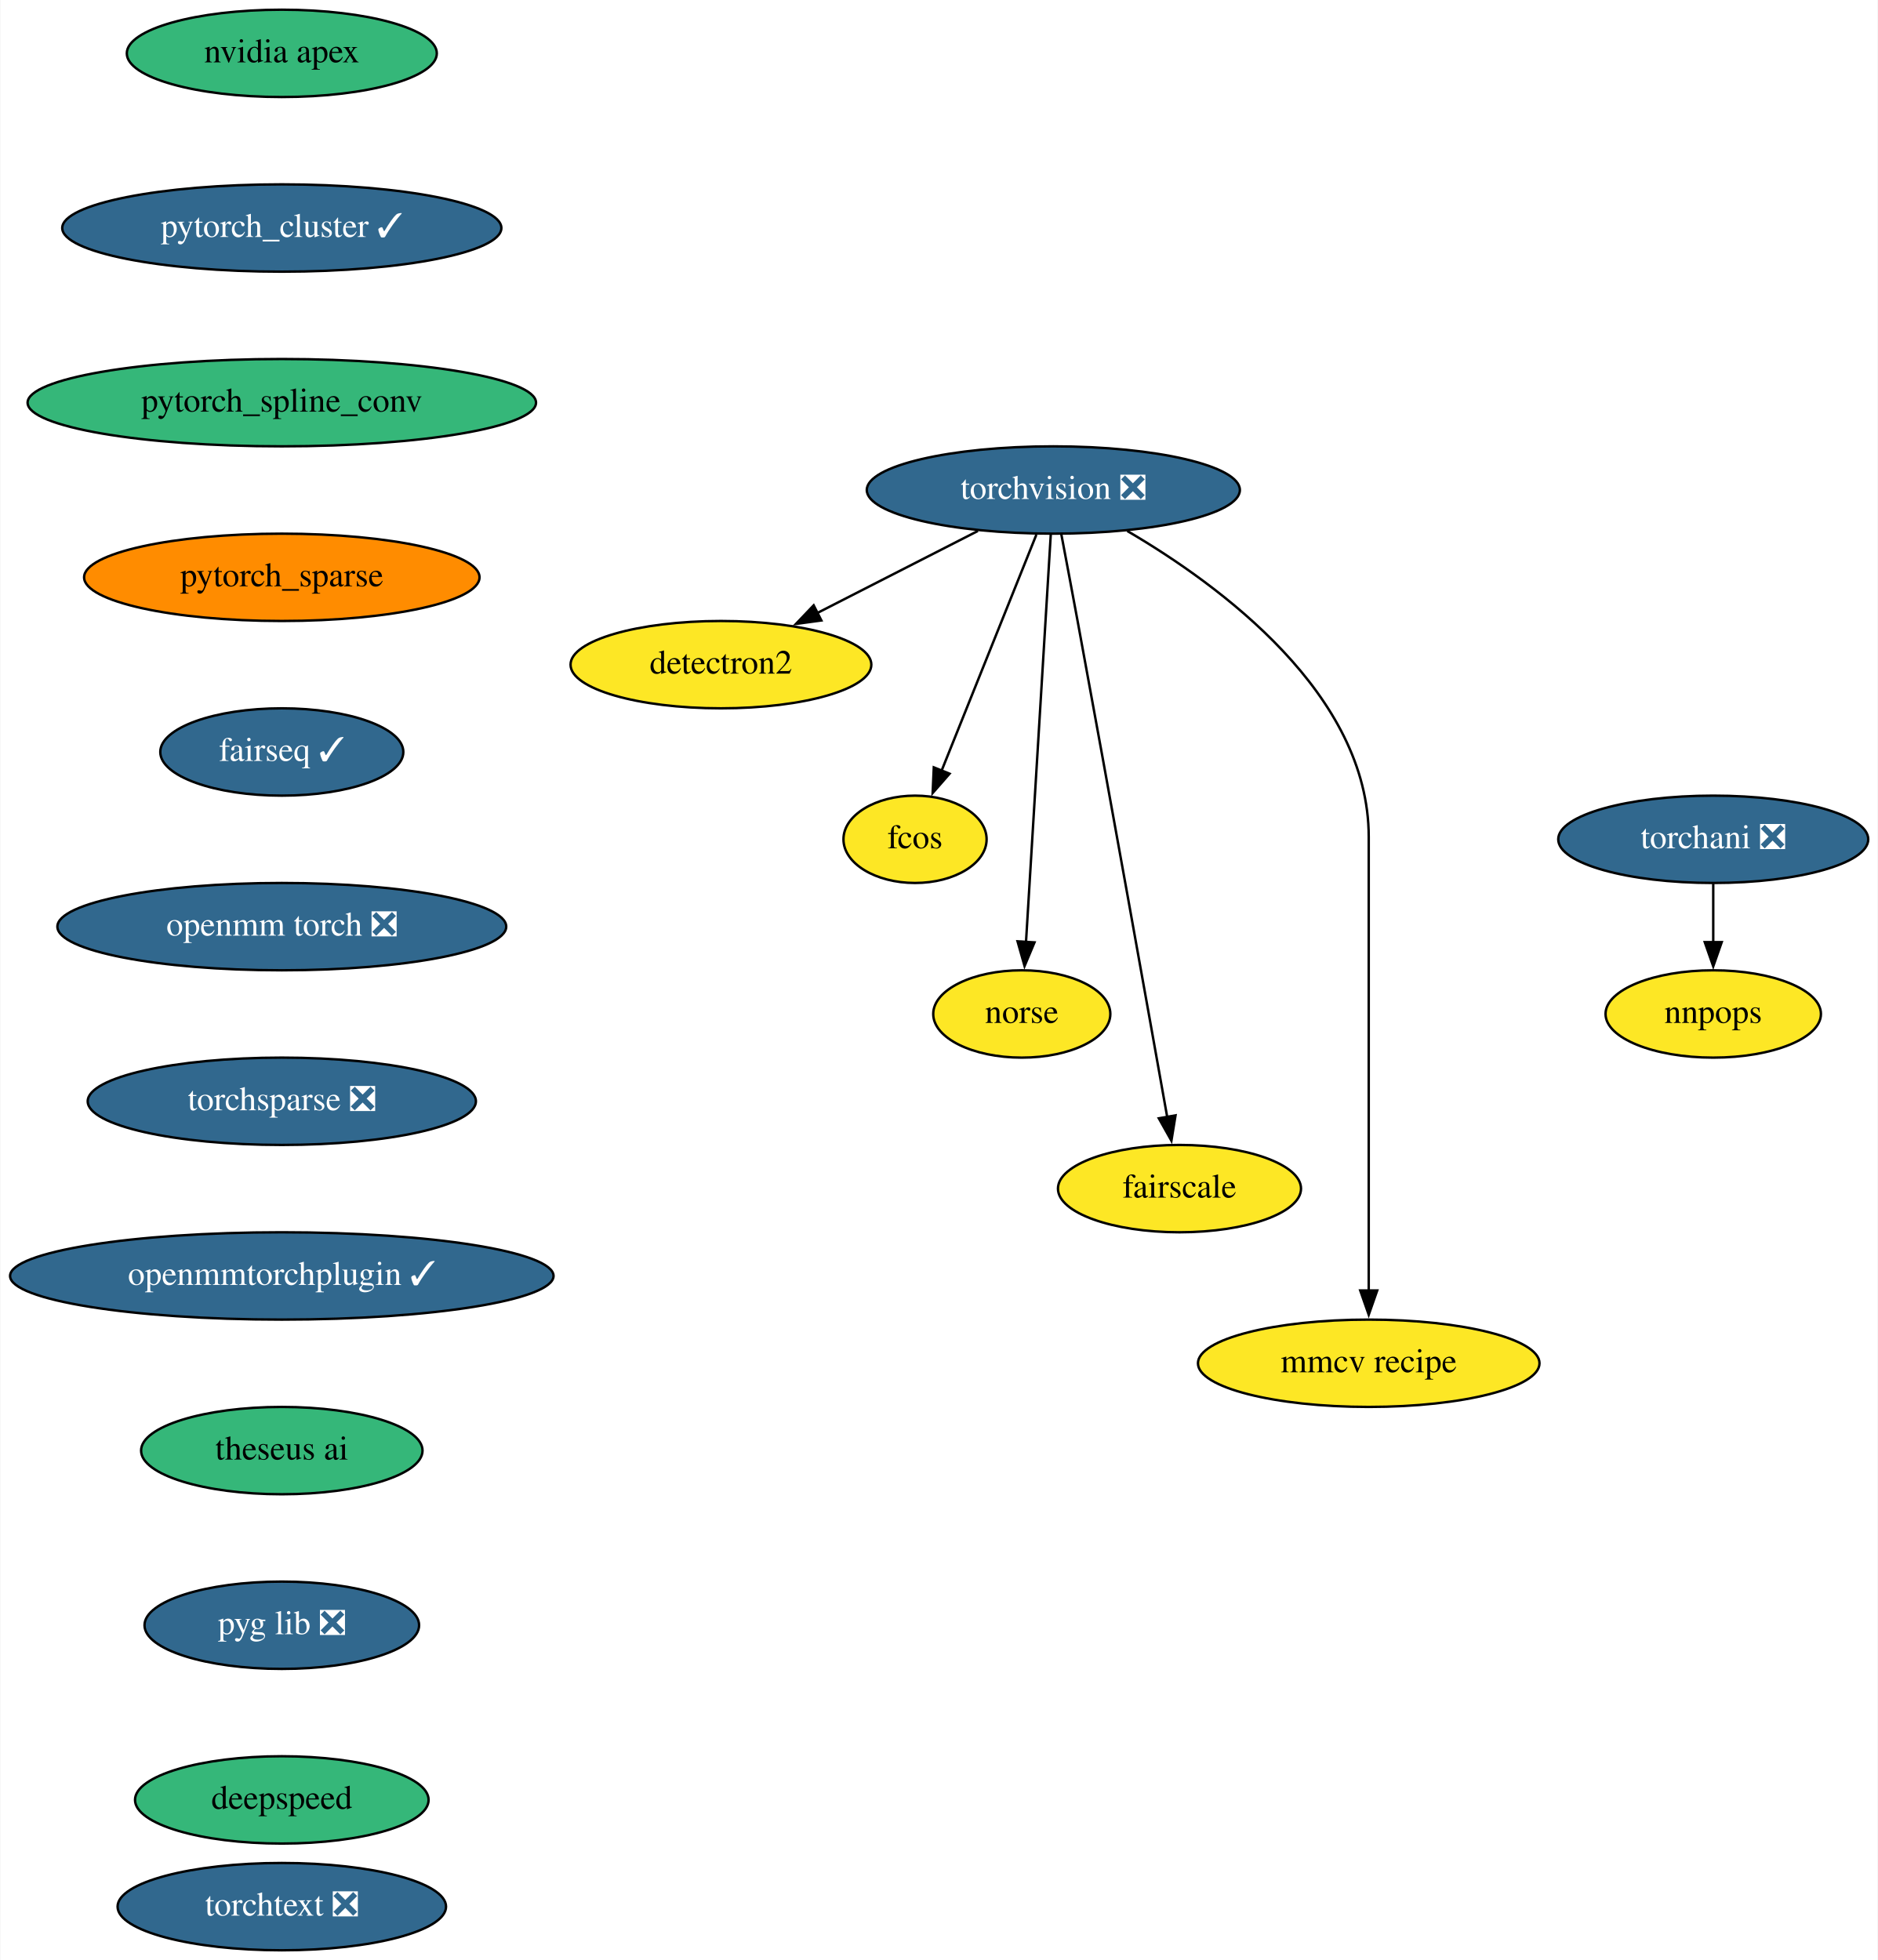
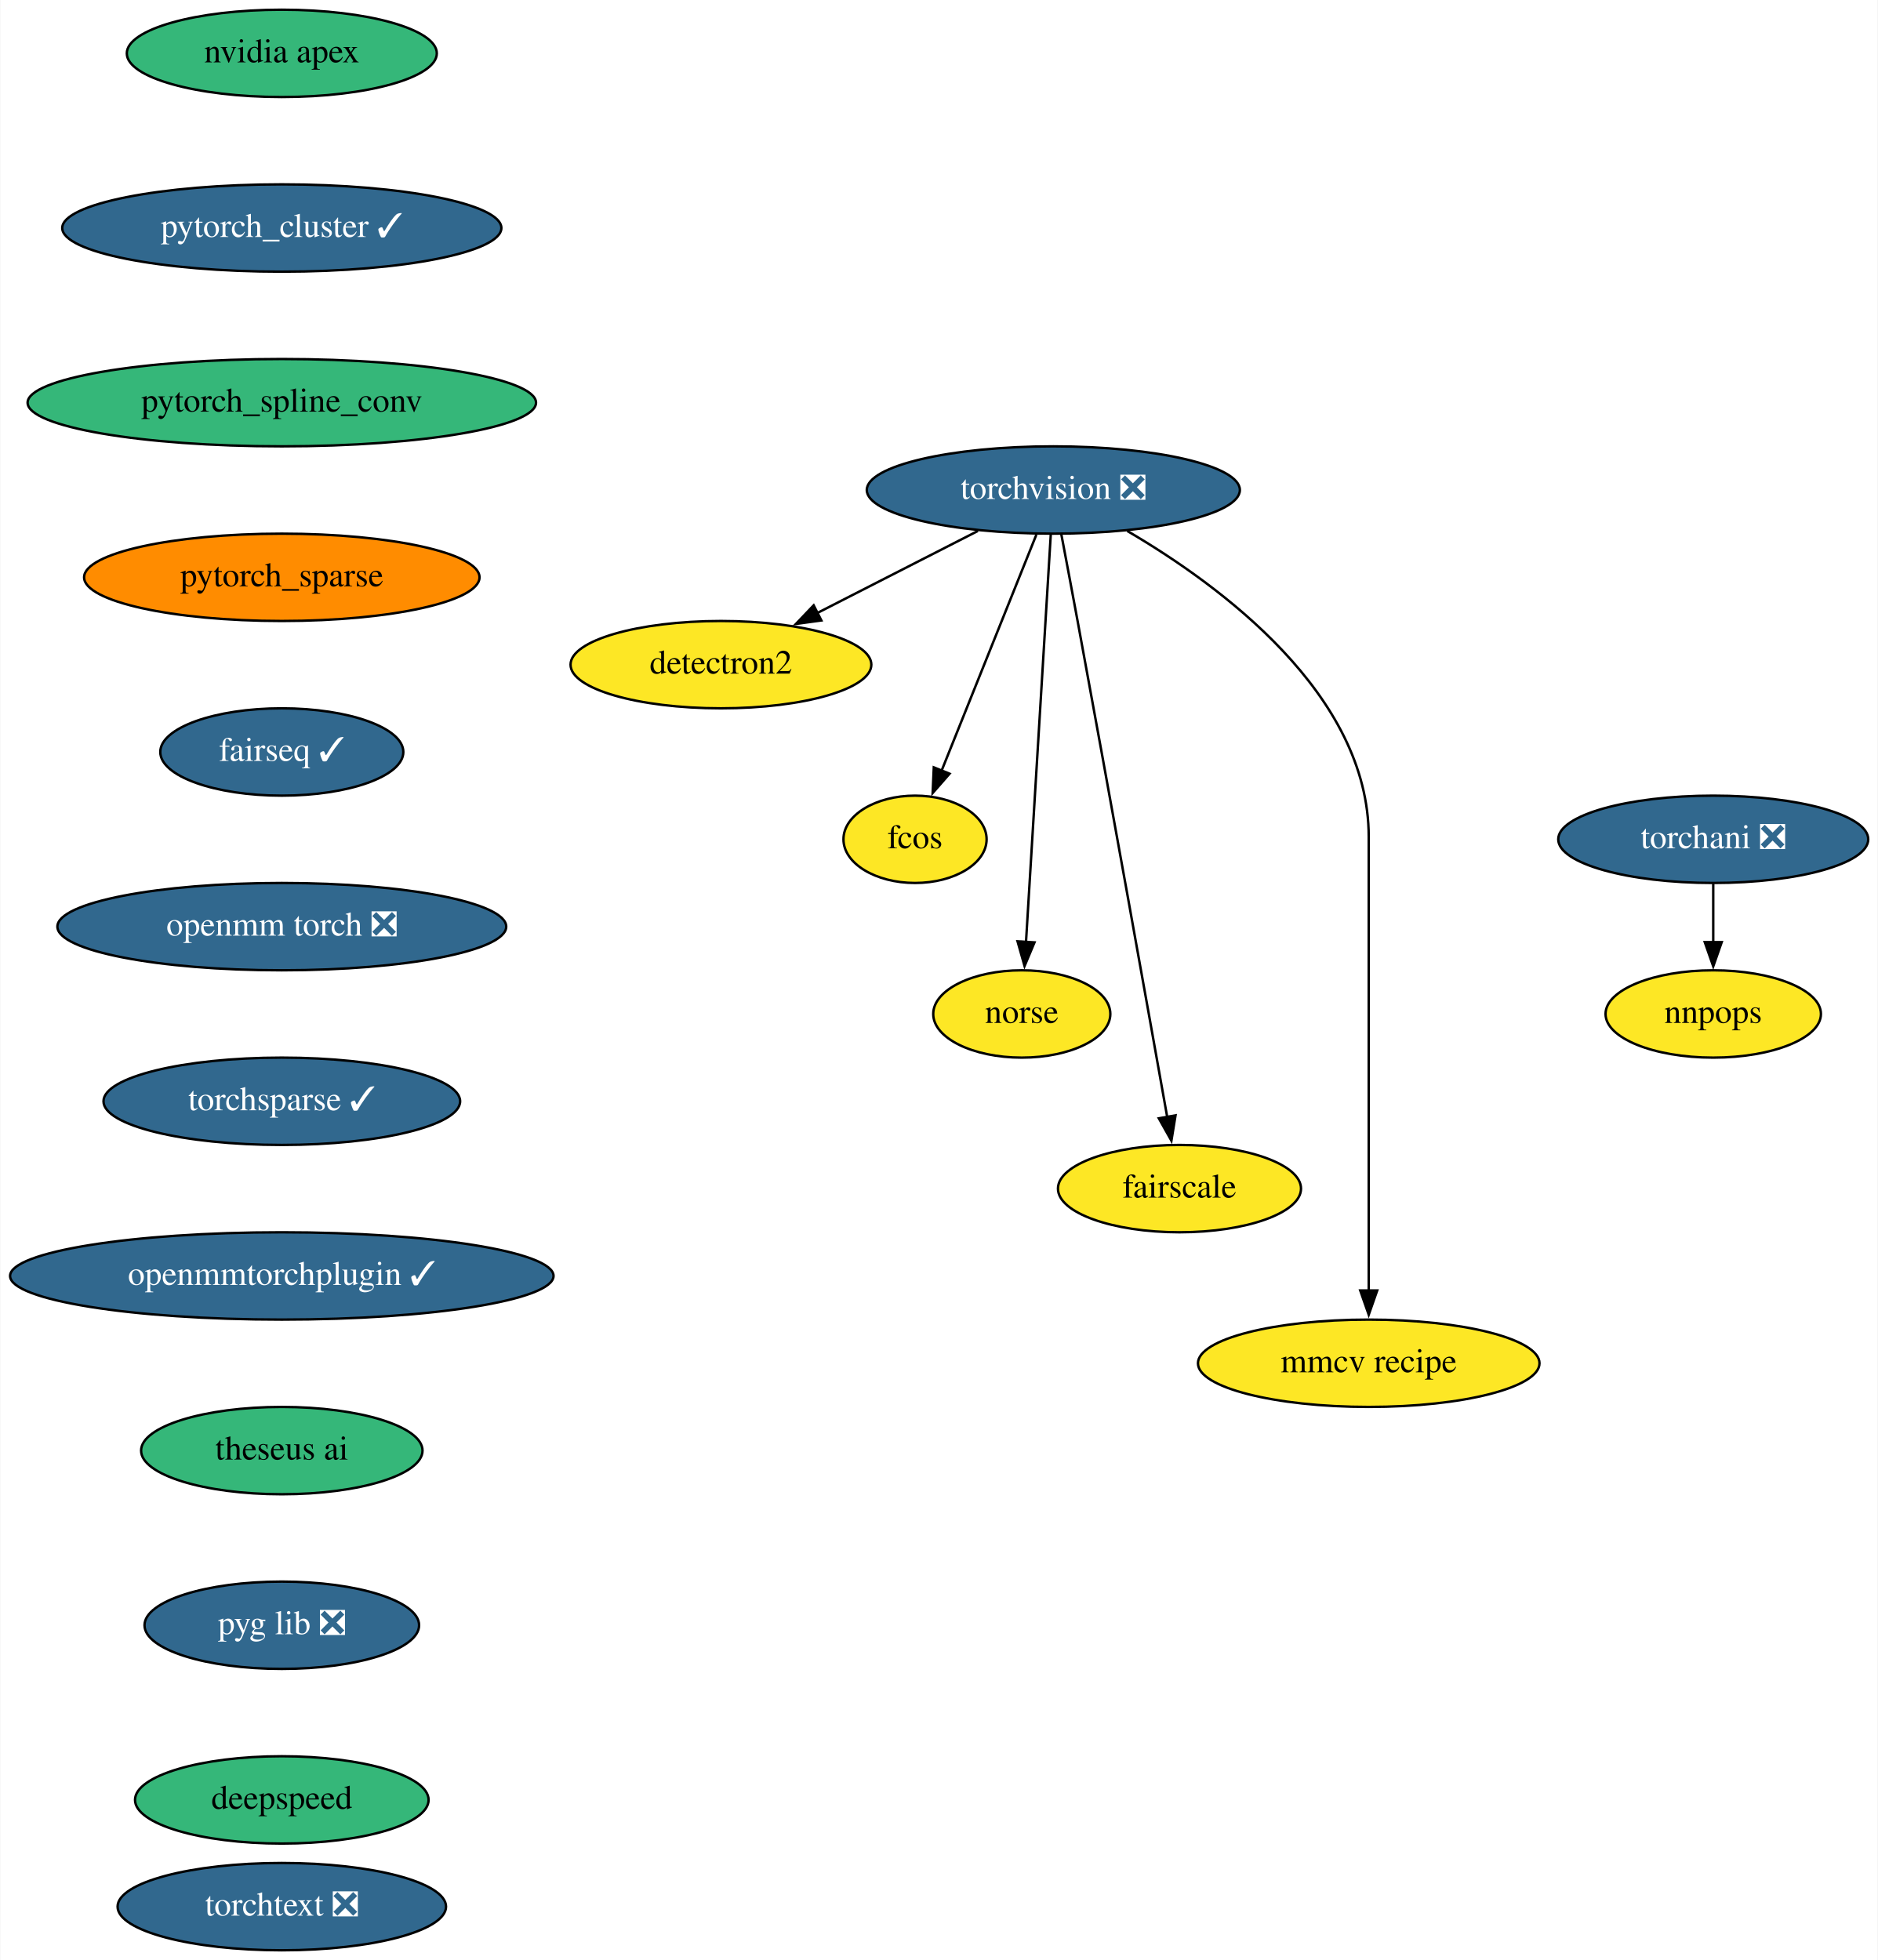
<svg xmlns="http://www.w3.org/2000/svg" xmlns:xlink="http://www.w3.org/1999/xlink" width="774pt" height="808pt" viewBox="0.00 0.00 773.69 808.00">
  <g id="graph0" class="graph" transform="scale(1 1) rotate(0) translate(4 804)">
    <polygon fill="white" stroke="none" points="-4,4 -4,-804 769.69,-804 769.69,4 -4,4" />
    <g id="node1" class="node">
      <g id="a_node1">
        <a xlink:href="https://github.com/conda-forge/torchvision-feedstock/pull/72" xlink:title="torchvision ❎">
          <ellipse fill="#31688e" stroke="black" cx="430" cy="-602" rx="76.89" ry="18" />
          <text text-anchor="middle" x="430" y="-598.3" font-family="Times,serif" font-size="14.00" fill="white">torchvision ❎</text>
        </a>
      </g>
    </g>
    <g id="node2" class="node">
      <g id="a_node2">
        <a xlink:href="https://github.com/conda-forge/detectron2-feedstock" xlink:title="detectron2">
          <ellipse fill="#fde725" stroke="black" cx="293" cy="-530" rx="61.99" ry="18" />
          <text text-anchor="middle" x="293" y="-526.3" font-family="Times,serif" font-size="14.00">detectron2</text>
        </a>
      </g>
    </g>
    <g id="edge1" class="edge">
      <path fill="none" stroke="black" d="M398.91,-585.12C379.33,-575.11 353.86,-562.09 332.8,-551.34" />
      <polygon fill="black" stroke="black" points="334.4,-548.22 323.9,-546.79 331.22,-554.46 334.4,-548.22" />
    </g>
    <g id="node3" class="node">
      <g id="a_node3">
        <a xlink:href="https://github.com/conda-forge/fcos-feedstock" xlink:title="fcos">
          <ellipse fill="#fde725" stroke="black" cx="373" cy="-458" rx="29.5" ry="18" />
          <text text-anchor="middle" x="373" y="-454.3" font-family="Times,serif" font-size="14.00">fcos</text>
        </a>
      </g>
    </g>
    <g id="edge2" class="edge">
      <path fill="none" stroke="black" d="M423.01,-583.59C413.25,-559.27 395.43,-514.89 383.91,-486.19" />
      <polygon fill="black" stroke="black" points="387.23,-485.05 380.26,-477.08 380.73,-487.66 387.23,-485.05" />
    </g>
    <g id="node4" class="node">
      <g id="a_node4">
        <a xlink:href="https://github.com/conda-forge/norse-feedstock" xlink:title="norse">
          <ellipse fill="#fde725" stroke="black" cx="417" cy="-386" rx="36.5" ry="18" />
          <text text-anchor="middle" x="417" y="-382.3" font-family="Times,serif" font-size="14.00">norse</text>
        </a>
      </g>
    </g>
    <g id="edge3" class="edge">
      <path fill="none" stroke="black" d="M428.96,-583.85C426.73,-547.14 421.47,-460.66 418.73,-415.53" />
      <polygon fill="black" stroke="black" points="422.24,-415.51 418.14,-405.74 415.25,-415.94 422.24,-415.51" />
    </g>
    <g id="node5" class="node">
      <g id="a_node5">
        <a xlink:href="https://github.com/conda-forge/fairscale-feedstock" xlink:title="fairscale">
          <ellipse fill="#fde725" stroke="black" cx="482" cy="-314" rx="50.09" ry="18" />
          <text text-anchor="middle" x="482" y="-310.3" font-family="Times,serif" font-size="14.00">fairscale</text>
        </a>
      </g>
    </g>
    <g id="edge4" class="edge">
      <path fill="none" stroke="black" d="M433.28,-583.82C435.25,-573.45 437.79,-559.97 440,-548 453.6,-474.29 469.13,-387.36 476.95,-343.45" />
      <polygon fill="black" stroke="black" points="480.37,-344.2 478.67,-333.74 473.48,-342.98 480.37,-344.2" />
    </g>
    <g id="node6" class="node">
      <g id="a_node6">
        <a xlink:href="https://github.com/conda-forge/mmcv-recipe-feedstock" xlink:title="mmcv recipe">
          <ellipse fill="#fde725" stroke="black" cx="560" cy="-242" rx="70.39" ry="18" />
          <text text-anchor="middle" x="560" y="-238.3" font-family="Times,serif" font-size="14.00">mmcv recipe</text>
        </a>
      </g>
    </g>
    <g id="edge5" class="edge">
      <path fill="none" stroke="black" d="M460.48,-585.11C498.9,-562.63 560,-517.66 560,-459 560,-459 560,-459 560,-385 560,-345.74 560,-300.38 560,-271.69" />
      <polygon fill="black" stroke="black" points="563.5,-272 560,-262 556.5,-272 563.5,-272" />
    </g>
    <g id="node7" class="node">
      <g id="a_node7">
        <a xlink:href="https://github.com/conda-forge/nvidia-apex-feedstock" xlink:title="nvidia apex">
          <ellipse fill="#35b779" stroke="black" cx="112" cy="-782" rx="63.89" ry="18" />
          <text text-anchor="middle" x="112" y="-778.3" font-family="Times,serif" font-size="14.00">nvidia apex</text>
        </a>
      </g>
    </g>
    <g id="node8" class="node">
      <g id="a_node8">
        <a xlink:href="https://github.com/conda-forge/pytorch_cluster-feedstock/pull/39" xlink:title="pytorch_cluster ✓">
          <ellipse fill="#31688e" stroke="black" cx="112" cy="-710" rx="90.5" ry="18" />
          <text text-anchor="middle" x="112" y="-706.3" font-family="Times,serif" font-size="14.00" fill="white">pytorch_cluster ✓</text>
        </a>
      </g>
    </g>
    <g id="node9" class="node">
      <g id="a_node9">
        <a xlink:href="https://github.com/conda-forge/pytorch_spline_conv-feedstock" xlink:title="pytorch_spline_conv">
          <ellipse fill="#35b779" stroke="black" cx="112" cy="-638" rx="104.78" ry="18" />
          <text text-anchor="middle" x="112" y="-634.3" font-family="Times,serif" font-size="14.00">pytorch_spline_conv</text>
        </a>
      </g>
    </g>
    <g id="node10" class="node">
      <g id="a_node10">
        <a xlink:href="https://github.com/conda-forge/pytorch_sparse-feedstock" xlink:title="pytorch_sparse">
          <ellipse fill="#ff8c00" stroke="black" cx="112" cy="-566" rx="81.49" ry="18" />
          <text text-anchor="middle" x="112" y="-562.3" font-family="Times,serif" font-size="14.00">pytorch_sparse</text>
        </a>
      </g>
    </g>
    <g id="node11" class="node">
      <g id="a_node11">
        <a xlink:href="https://github.com/conda-forge/fairseq-feedstock/pull/32" xlink:title="fairseq ✓">
          <ellipse fill="#31688e" stroke="black" cx="112" cy="-494" rx="50.09" ry="18" />
          <text text-anchor="middle" x="112" y="-490.3" font-family="Times,serif" font-size="14.00" fill="white">fairseq ✓</text>
        </a>
      </g>
    </g>
    <g id="node12" class="node">
      <g id="a_node12">
        <a xlink:href="https://github.com/conda-forge/openmm-torch-feedstock/pull/35" xlink:title="openmm torch ❎">
          <ellipse fill="#31688e" stroke="black" cx="112" cy="-422" rx="92.5" ry="18" />
          <text text-anchor="middle" x="112" y="-418.3" font-family="Times,serif" font-size="14.00" fill="white">openmm torch ❎</text>
        </a>
      </g>
    </g>
    <g id="node15" class="node">
      <g id="a_node15">
-         <a xlink:href="https://github.com/conda-forge/torchsparse-feedstock/pull/25" xlink:title="torchsparse ❎">
-           <ellipse fill="#31688e" stroke="black" cx="112" cy="-350" rx="80" ry="18" />
-           <text text-anchor="middle" x="112" y="-346.3" font-family="Times,serif" font-size="14.00" fill="white">torchsparse ❎</text>
+         <a xlink:href="https://github.com/conda-forge/torchsparse-feedstock/pull/25" xlink:title="torchsparse ✓">
+           <ellipse fill="#31688e" stroke="black" cx="112" cy="-350" rx="73.5" ry="18" />
+           <text text-anchor="middle" x="112" y="-346.3" font-family="Times,serif" font-size="14.00" fill="white">torchsparse ✓</text>
        </a>
      </g>
    </g>
    <g id="node13" class="node">
      <g id="a_node13">
        <a xlink:href="https://github.com/conda-forge/torchani-feedstock/pull/14" xlink:title="torchani ❎">
          <ellipse fill="#31688e" stroke="black" cx="702" cy="-458" rx="63.89" ry="18" />
          <text text-anchor="middle" x="702" y="-454.3" font-family="Times,serif" font-size="14.00" fill="white">torchani ❎</text>
        </a>
      </g>
    </g>
    <g id="node14" class="node">
      <g id="a_node14">
        <a xlink:href="https://github.com/conda-forge/nnpops-feedstock" xlink:title="nnpops">
          <ellipse fill="#fde725" stroke="black" cx="702" cy="-386" rx="44.39" ry="18" />
          <text text-anchor="middle" x="702" y="-382.3" font-family="Times,serif" font-size="14.00">nnpops</text>
        </a>
      </g>
    </g>
    <g id="edge11" class="edge">
      <path fill="none" stroke="black" d="M702,-439.7C702,-432.41 702,-423.73 702,-415.54" />
      <polygon fill="black" stroke="black" points="705.5,-415.62 702,-405.62 698.5,-415.62 705.5,-415.62" />
    </g>
    <g id="node16" class="node">
      <g id="a_node16">
        <a xlink:href="https://github.com/conda-forge/openmmtorchplugin-feedstock/pull/9" xlink:title="openmmtorchplugin ✓">
          <ellipse fill="#31688e" stroke="black" cx="112" cy="-278" rx="112" ry="18" />
          <text text-anchor="middle" x="112" y="-274.3" font-family="Times,serif" font-size="14.00" fill="white">openmmtorchplugin ✓</text>
        </a>
      </g>
    </g>
    <g id="node17" class="node">
      <g id="a_node17">
        <a xlink:href="https://github.com/conda-forge/theseus-ai-feedstock" xlink:title="theseus ai">
          <ellipse fill="#35b779" stroke="black" cx="112" cy="-206" rx="58" ry="18" />
          <text text-anchor="middle" x="112" y="-202.3" font-family="Times,serif" font-size="14.00">theseus ai</text>
        </a>
      </g>
    </g>
    <g id="node18" class="node">
      <g id="a_node18">
        <a xlink:href="https://github.com/conda-forge/pyg-lib-feedstock/pull/11" xlink:title="pyg lib ❎">
          <ellipse fill="#31688e" stroke="black" cx="112" cy="-134" rx="56.59" ry="18" />
          <text text-anchor="middle" x="112" y="-130.3" font-family="Times,serif" font-size="14.00" fill="white">pyg lib ❎</text>
        </a>
      </g>
    </g>
    <g id="node19" class="node">
      <g id="a_node19">
        <a xlink:href="https://github.com/conda-forge/deepspeed-feedstock" xlink:title="deepspeed">
          <ellipse fill="#35b779" stroke="black" cx="112" cy="-62" rx="60.5" ry="18" />
          <text text-anchor="middle" x="112" y="-58.3" font-family="Times,serif" font-size="14.00">deepspeed</text>
        </a>
      </g>
    </g>
    <g id="node20" class="node">
      <g id="a_node20">
        <a xlink:href="https://github.com/conda-forge/torchtext-feedstock/pull/11" xlink:title="torchtext ❎">
          <ellipse fill="#31688e" stroke="black" cx="112" cy="-18" rx="67.69" ry="18" />
          <text text-anchor="middle" x="112" y="-14.3" font-family="Times,serif" font-size="14.00" fill="white">torchtext ❎</text>
        </a>
      </g>
    </g>
  </g>
</svg>
